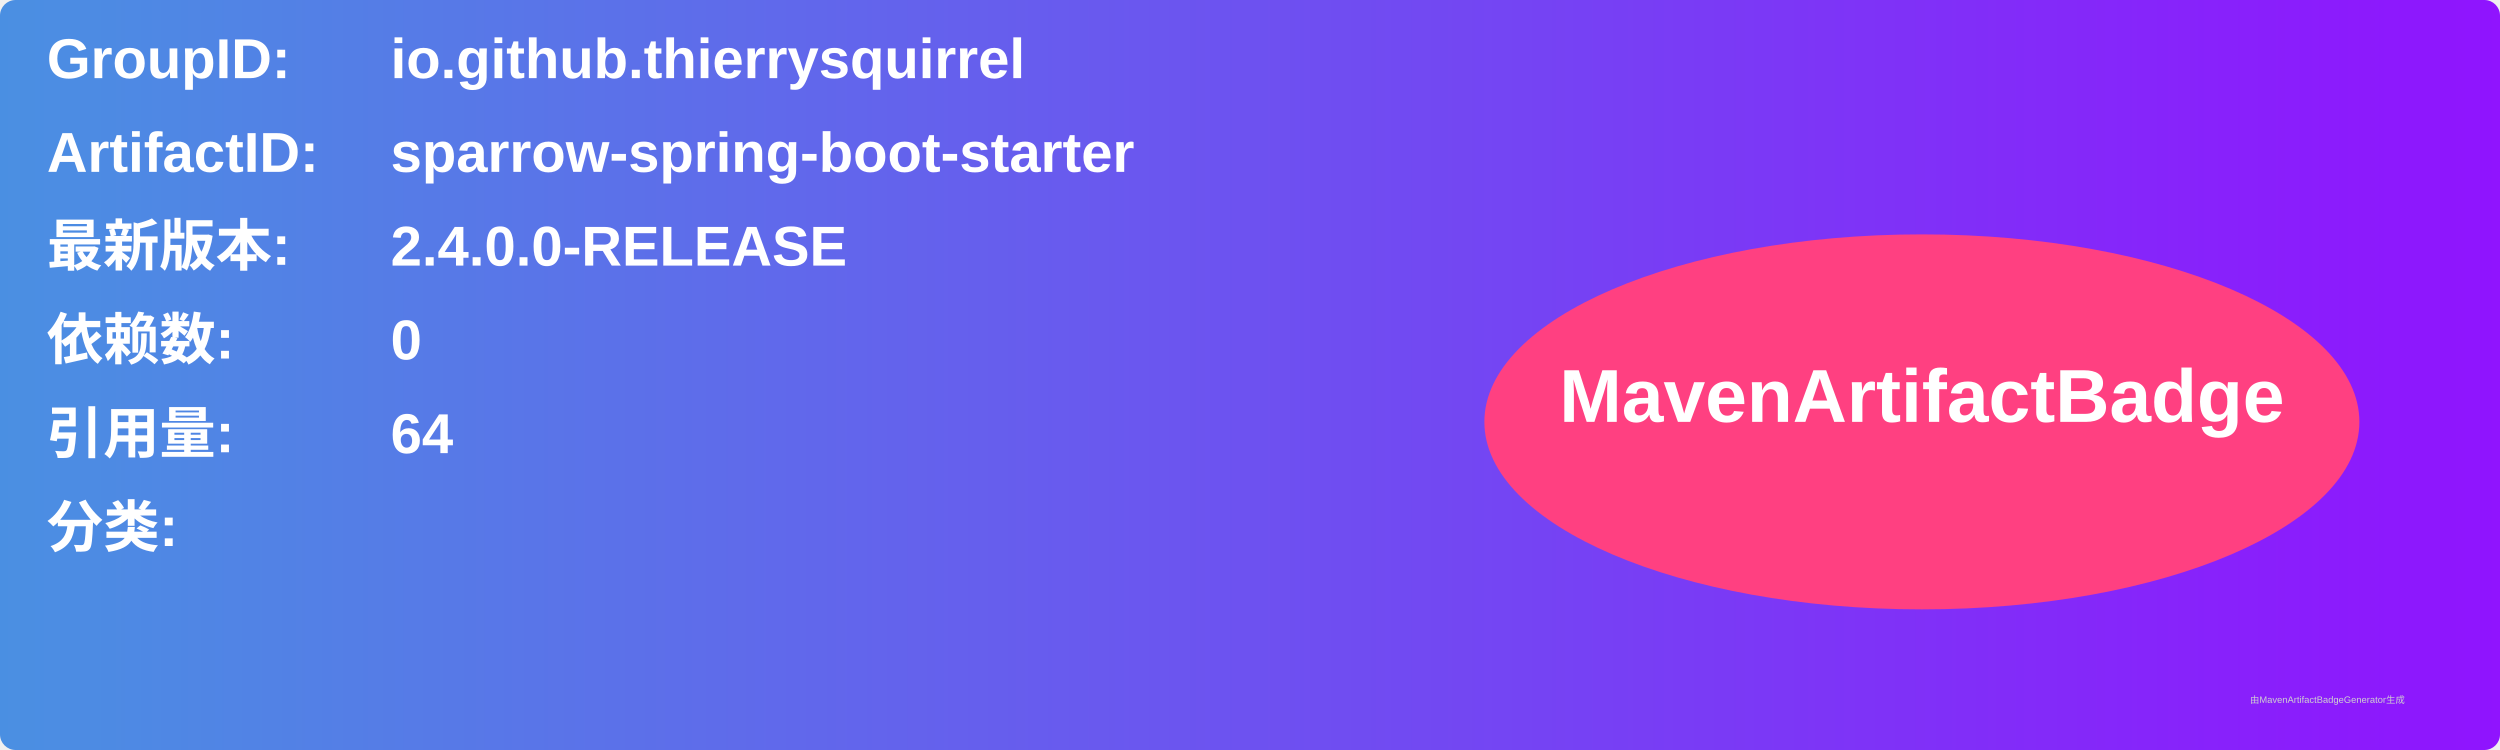
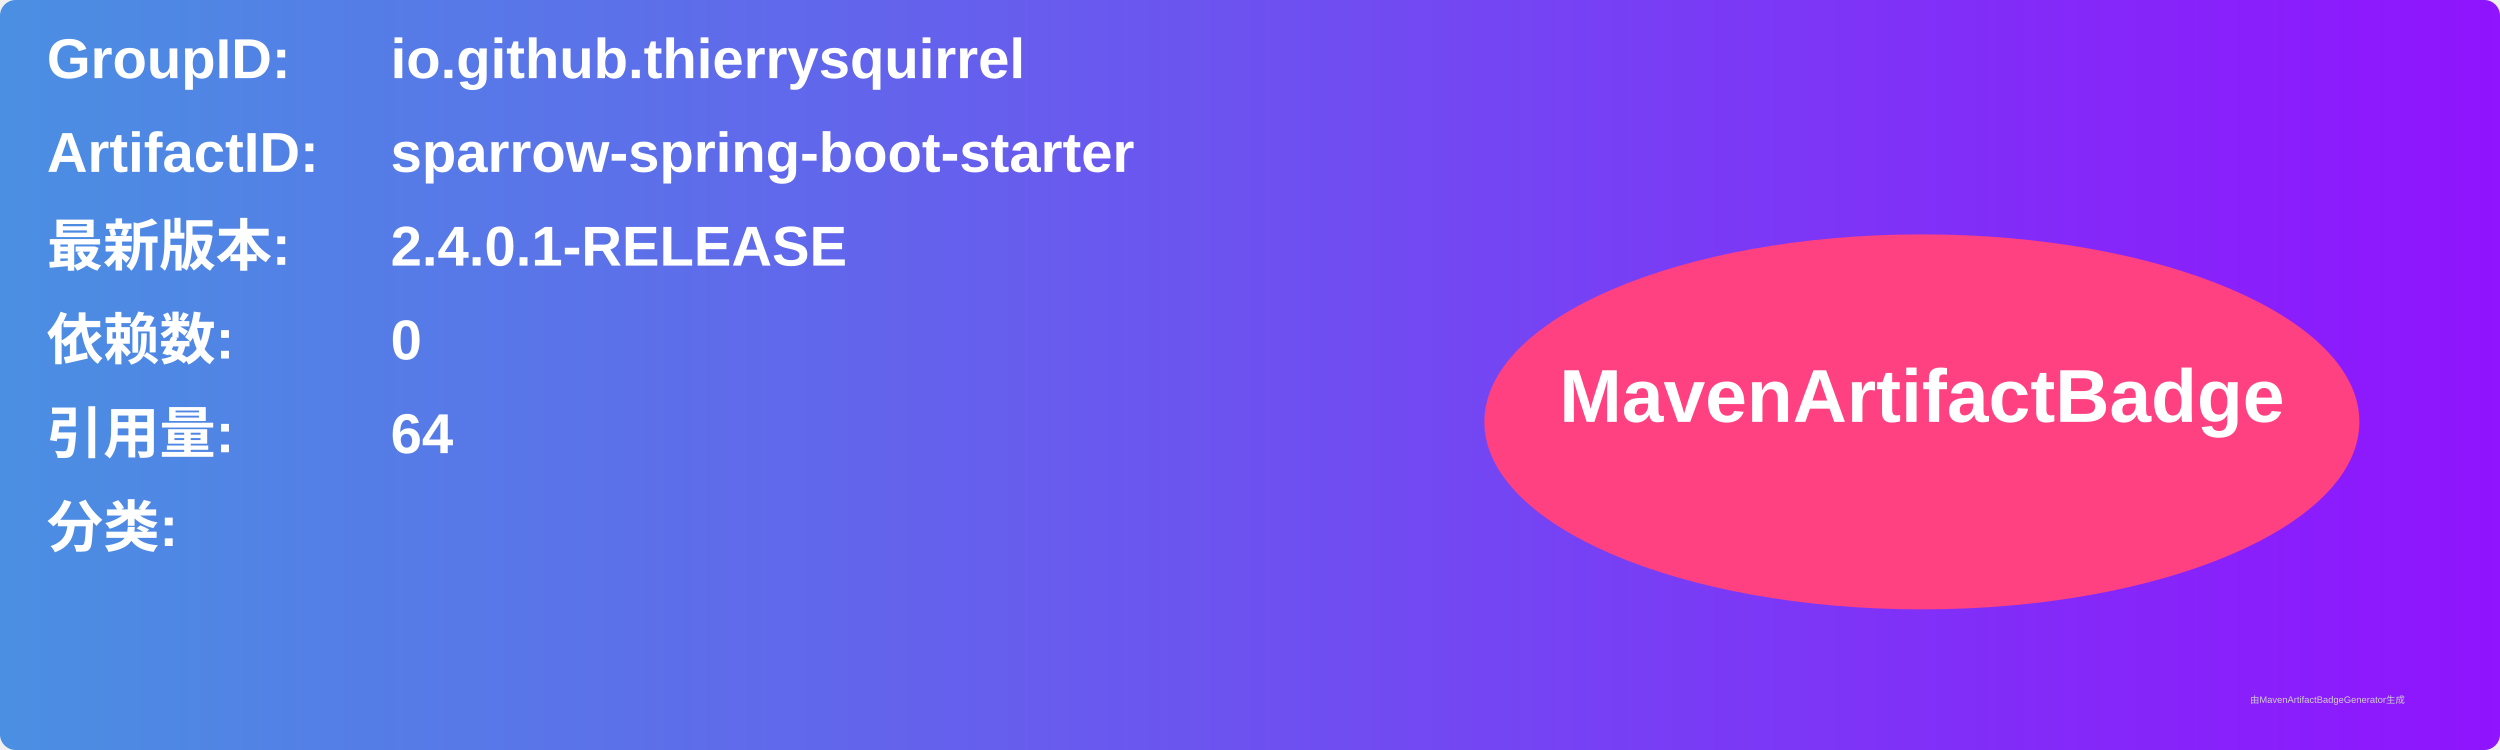
<svg xmlns="http://www.w3.org/2000/svg" width="800" height="240" viewBox="0 0 800 240">
  <linearGradient id="grad" x1="0%" y1="0%" x2="100%" y2="0%">
    <stop offset="0%" stop-color="#4a90e2" />
    <stop offset="100%" stop-color="#9013fe" />
  </linearGradient>
  <rect width="100%" height="100%" rx="5" ry="5" fill="url(#grad)" />
  <g transform="translate(15, 15)">
    <text x="0" y="10" font-family="Arial" font-size="18" fill="white" font-weight="bold" width="260">GroupID:</text>
    <text x="110" y="10" font-family="Arial" font-size="18" fill="white" font-weight="bold" width="460">io.github.thierrysquirrel</text>
    <text x="0" y="40" font-family="Arial" font-size="18" fill="white" font-weight="bold" width="260">ArtifactID:</text>
    <text x="110" y="40" font-family="Arial" font-size="18" fill="white" font-weight="bold" width="460">sparrow-spring-boot-starter</text>
    <text x="0" y="70" font-family="Arial" font-size="18" fill="white" font-weight="bold">最新版本:</text>
    <text x="110" y="70" font-family="Arial" font-size="18" fill="white" font-weight="bold">
-       <tspan font-weight="bold">2.4.0.0-RELEASE</tspan>
+       <tspan font-weight="bold">2.4.0.1-RELEASE</tspan>
    </text>
    <text x="0" y="100" font-family="Arial" font-size="18" fill="white" font-weight="bold">依赖数: </text>
    <text x="110" y="100" font-family="Arial" font-size="18" fill="white">
      <tspan font-weight="bold">0</tspan>
    </text>
    <text x="0" y="130" font-family="Arial" font-size="18" fill="white" font-weight="bold">引用量: </text>
    <text x="110" y="130" font-family="Arial" font-size="18" fill="white">
      <tspan font-weight="bold">64</tspan>
    </text>
    <text x="0" y="160" font-family="Arial" font-size="18" fill="white" font-weight="bold">分类:</text>
    <text x="10" y="190" font-family="Arial" font-size="10" fill="white">
      <tspan font-weight="bold" />
    </text>
    <ellipse cx="600" cy="120" rx="140" ry="60" fill="#ff4081" />
    <text x="600" y="120" text-anchor="middle" font-family="Arial" font-size="24" fill="white" font-weight="bold">MavenArtifactBadge</text>
  </g>
  <text x="720" y="225" font-family="Arial" font-size="3" fill="#d0d0d0">由MavenArtifactBadgeGenerator生成</text>
</svg>
